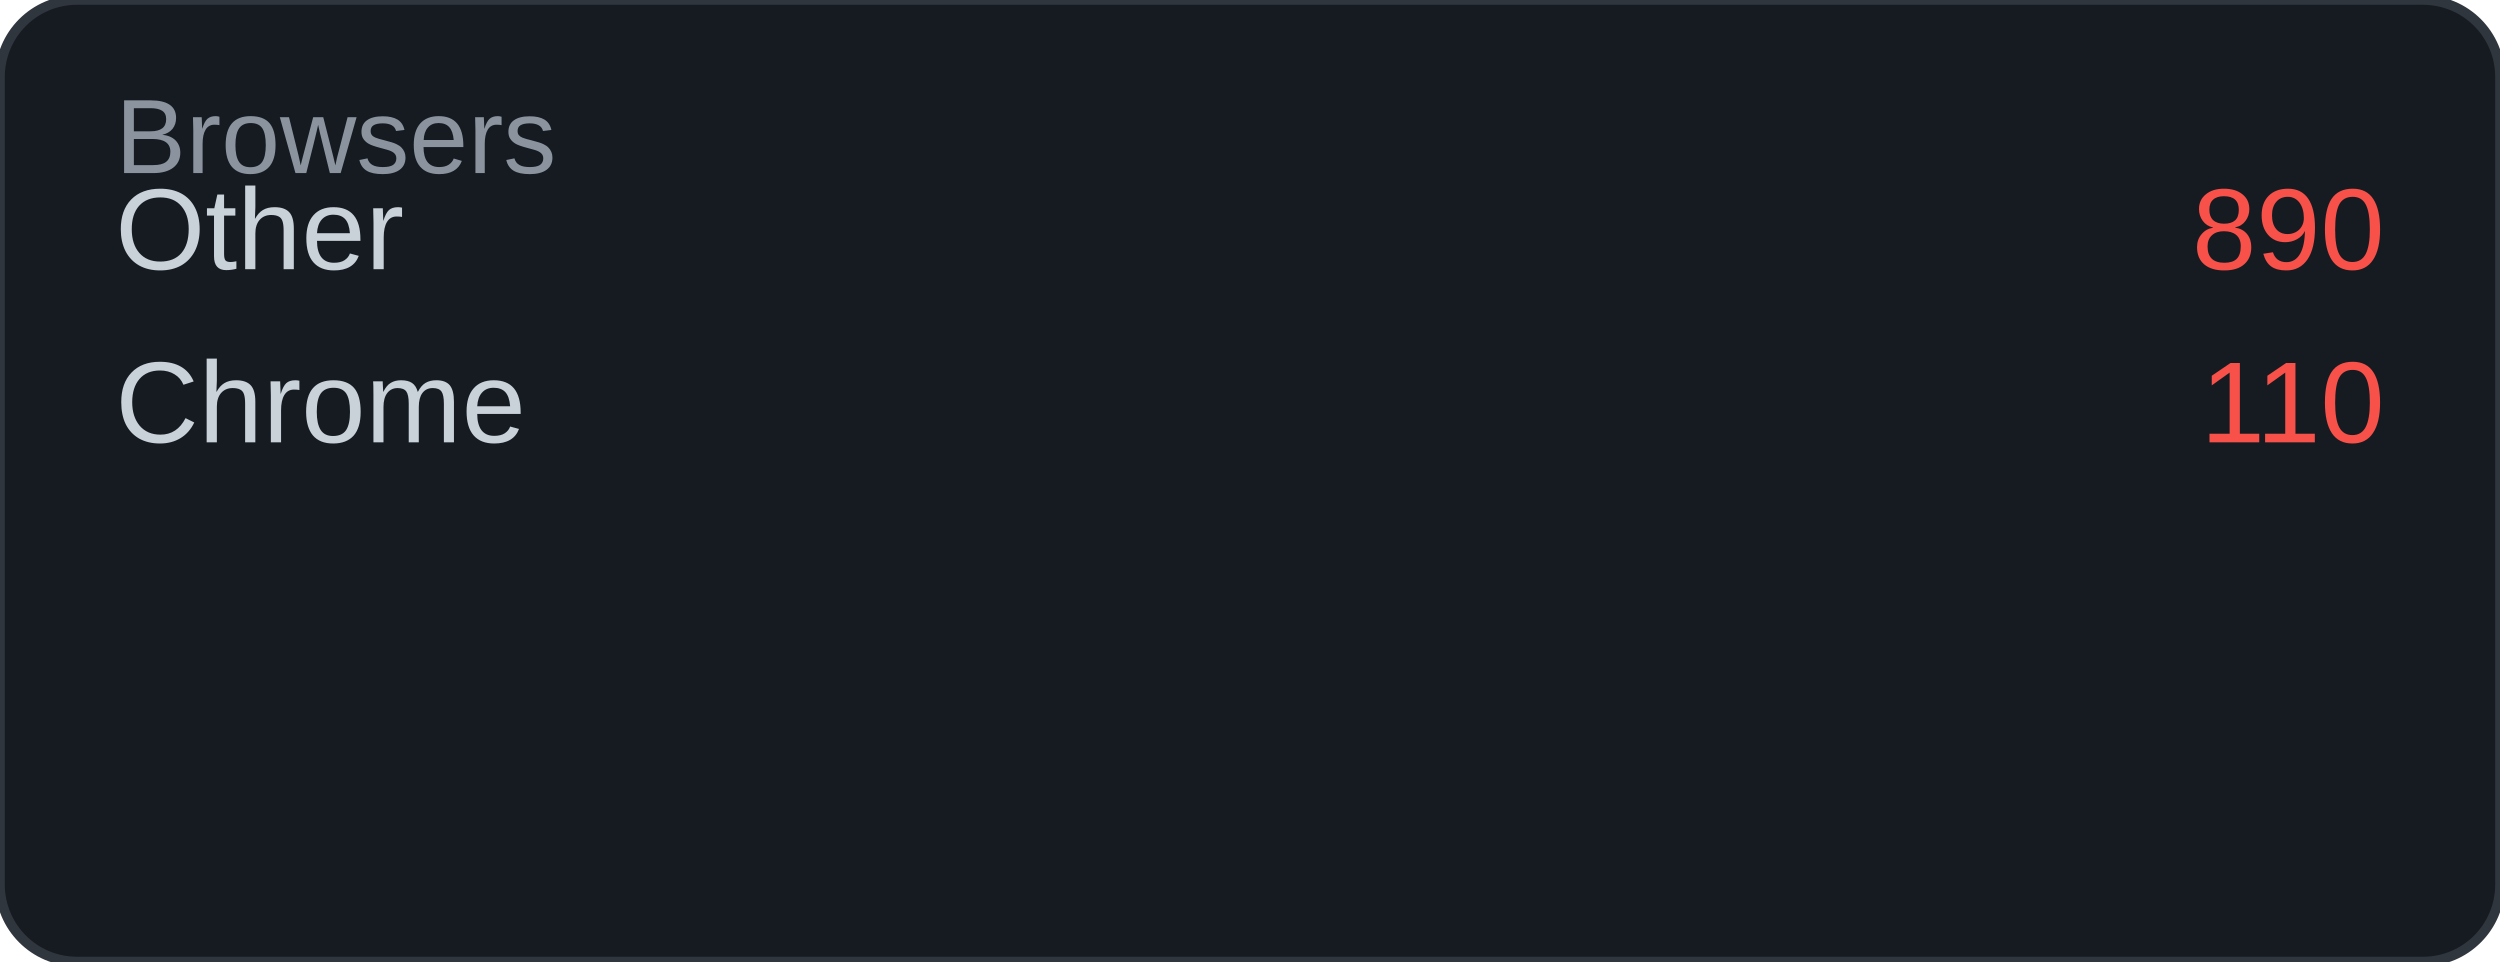
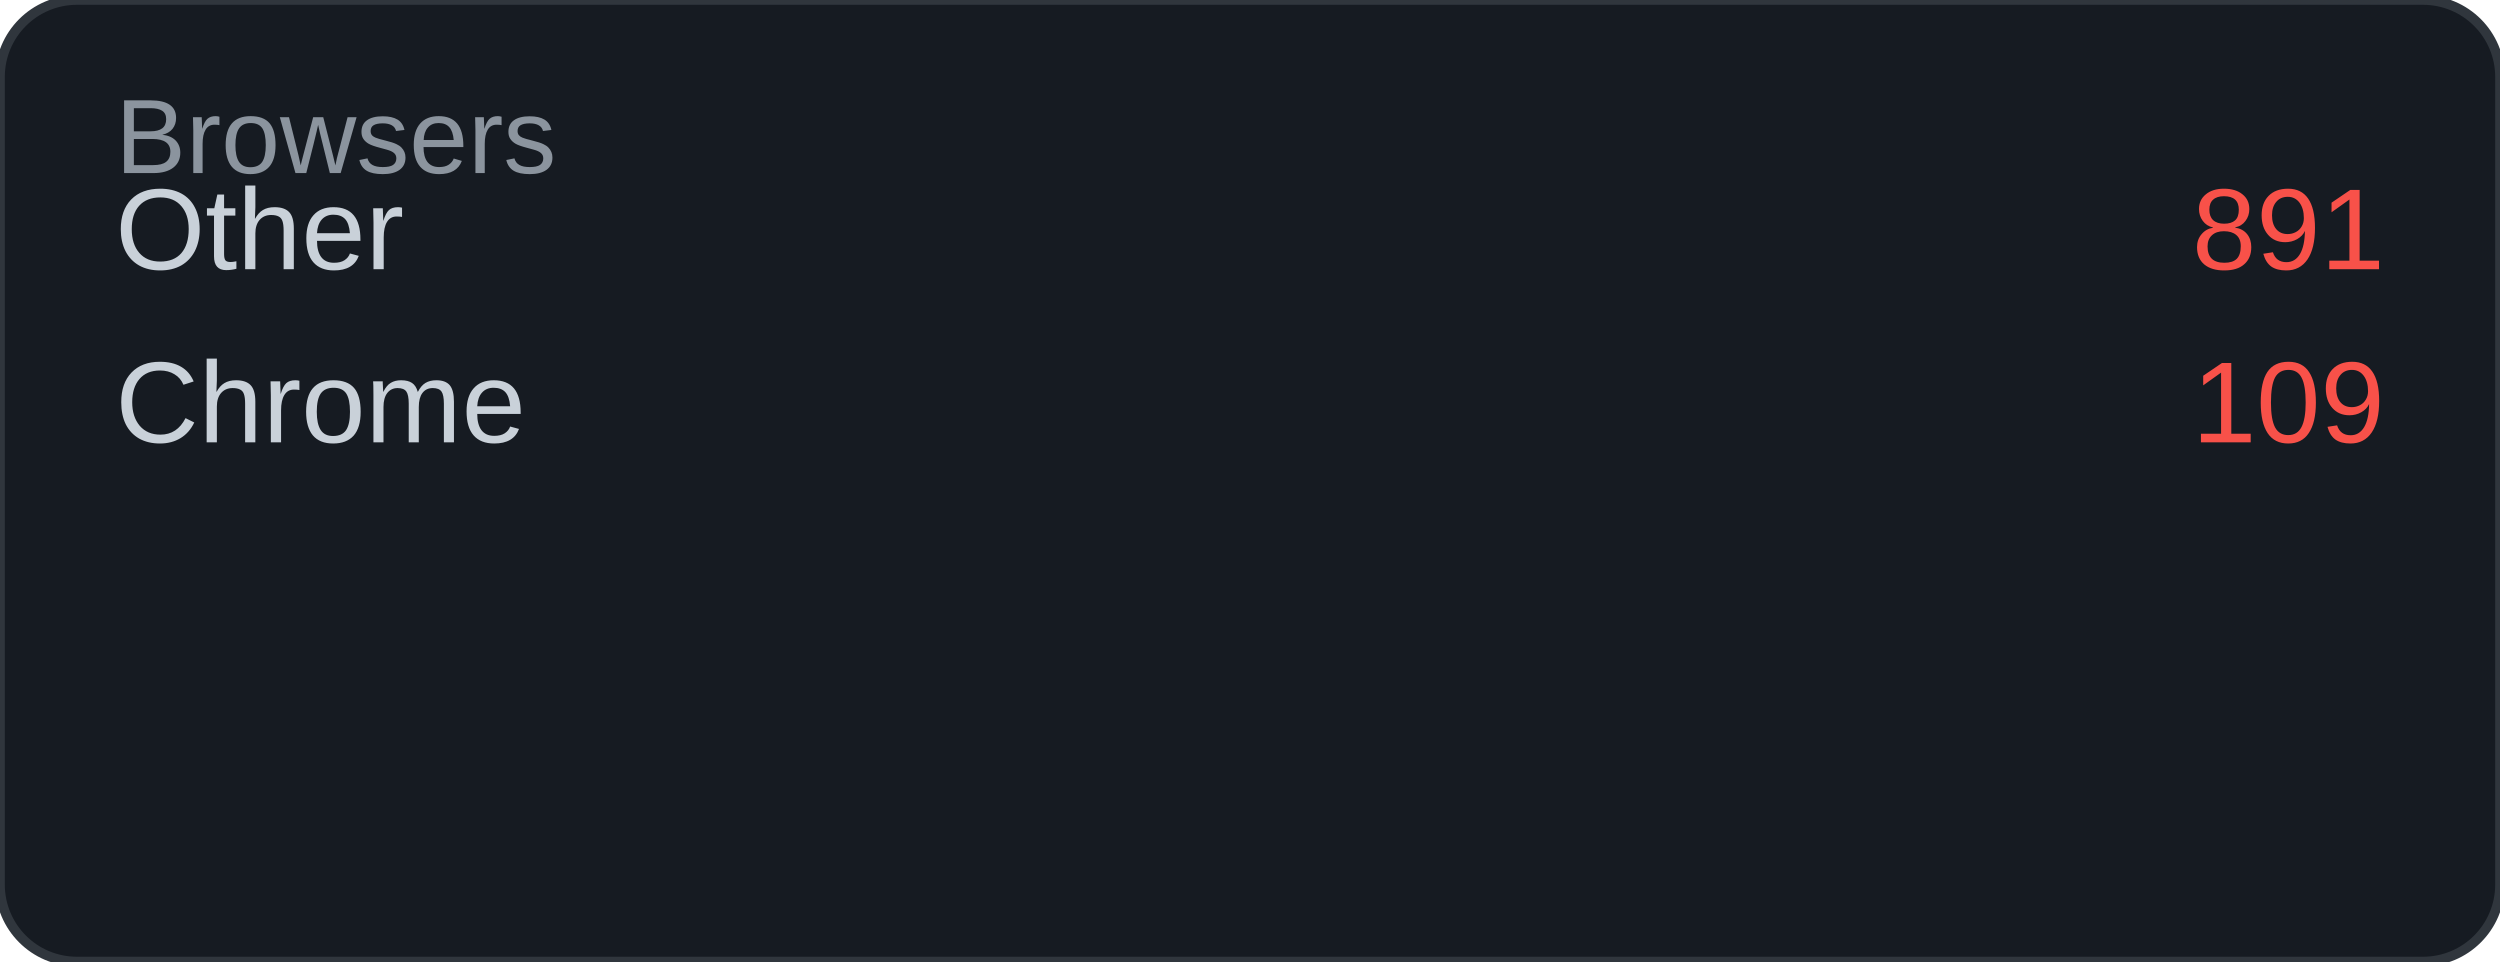
<svg xmlns="http://www.w3.org/2000/svg" width="260" height="100" viewBox="0 0 260 100">
  <rect width="260" height="100" rx="8" fill="#161b22" />
  <rect width="260" height="100" rx="8" fill="none" stroke="#30363d" stroke-width="1" />
  <text x="12" y="18" font-family="Arial, sans-serif" font-size="11" fill="#8b949e">Browsers</text>
  <text x="12" y="28" font-family="Arial, sans-serif" font-size="12" fill="#c9d1d9">Other</text>
-   <text x="248" y="28" font-family="Arial, sans-serif" font-size="12" fill="#f85149" text-anchor="end">890</text>
+   <text x="248" y="28" font-family="Arial, sans-serif" font-size="12" fill="#f85149" text-anchor="end">891</text>
  <text x="12" y="46" font-family="Arial, sans-serif" font-size="12" fill="#c9d1d9">Chrome</text>
-   <text x="248" y="46" font-family="Arial, sans-serif" font-size="12" fill="#f85149" text-anchor="end">110</text>
+   <text x="248" y="46" font-family="Arial, sans-serif" font-size="12" fill="#f85149" text-anchor="end">109</text>
</svg>
